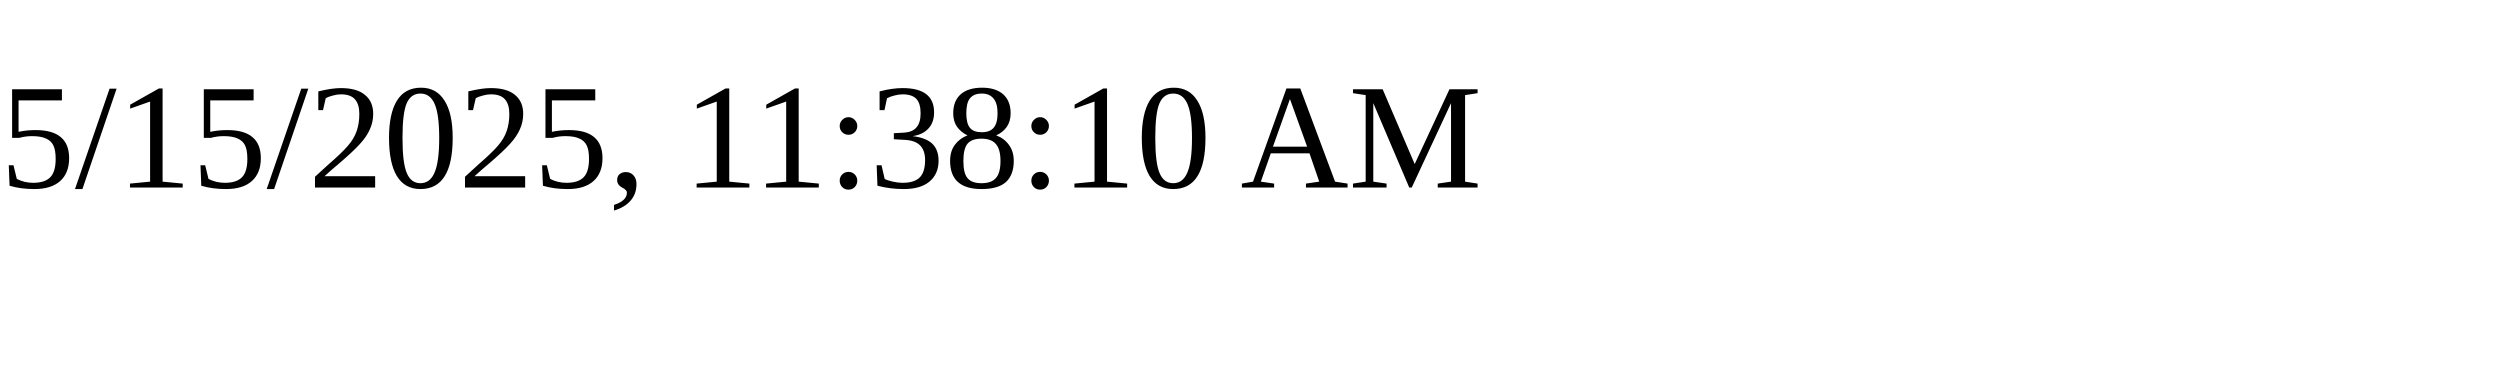
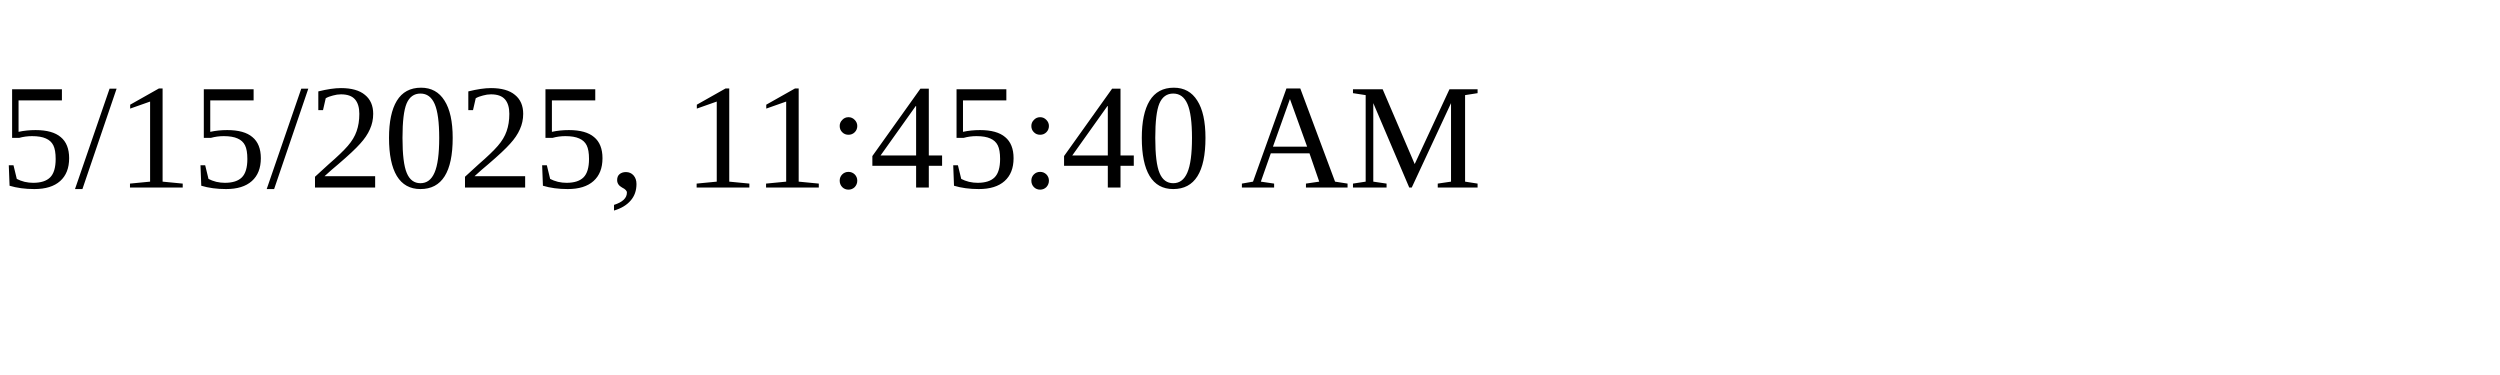
<svg xmlns="http://www.w3.org/2000/svg" height="30" width="200">
-   <text x="0" y="15">5/15/2025, 11:38:10 AM</text>
+   <text x="0" y="15">5/15/2025, 11:45:40 AM</text>
</svg>
